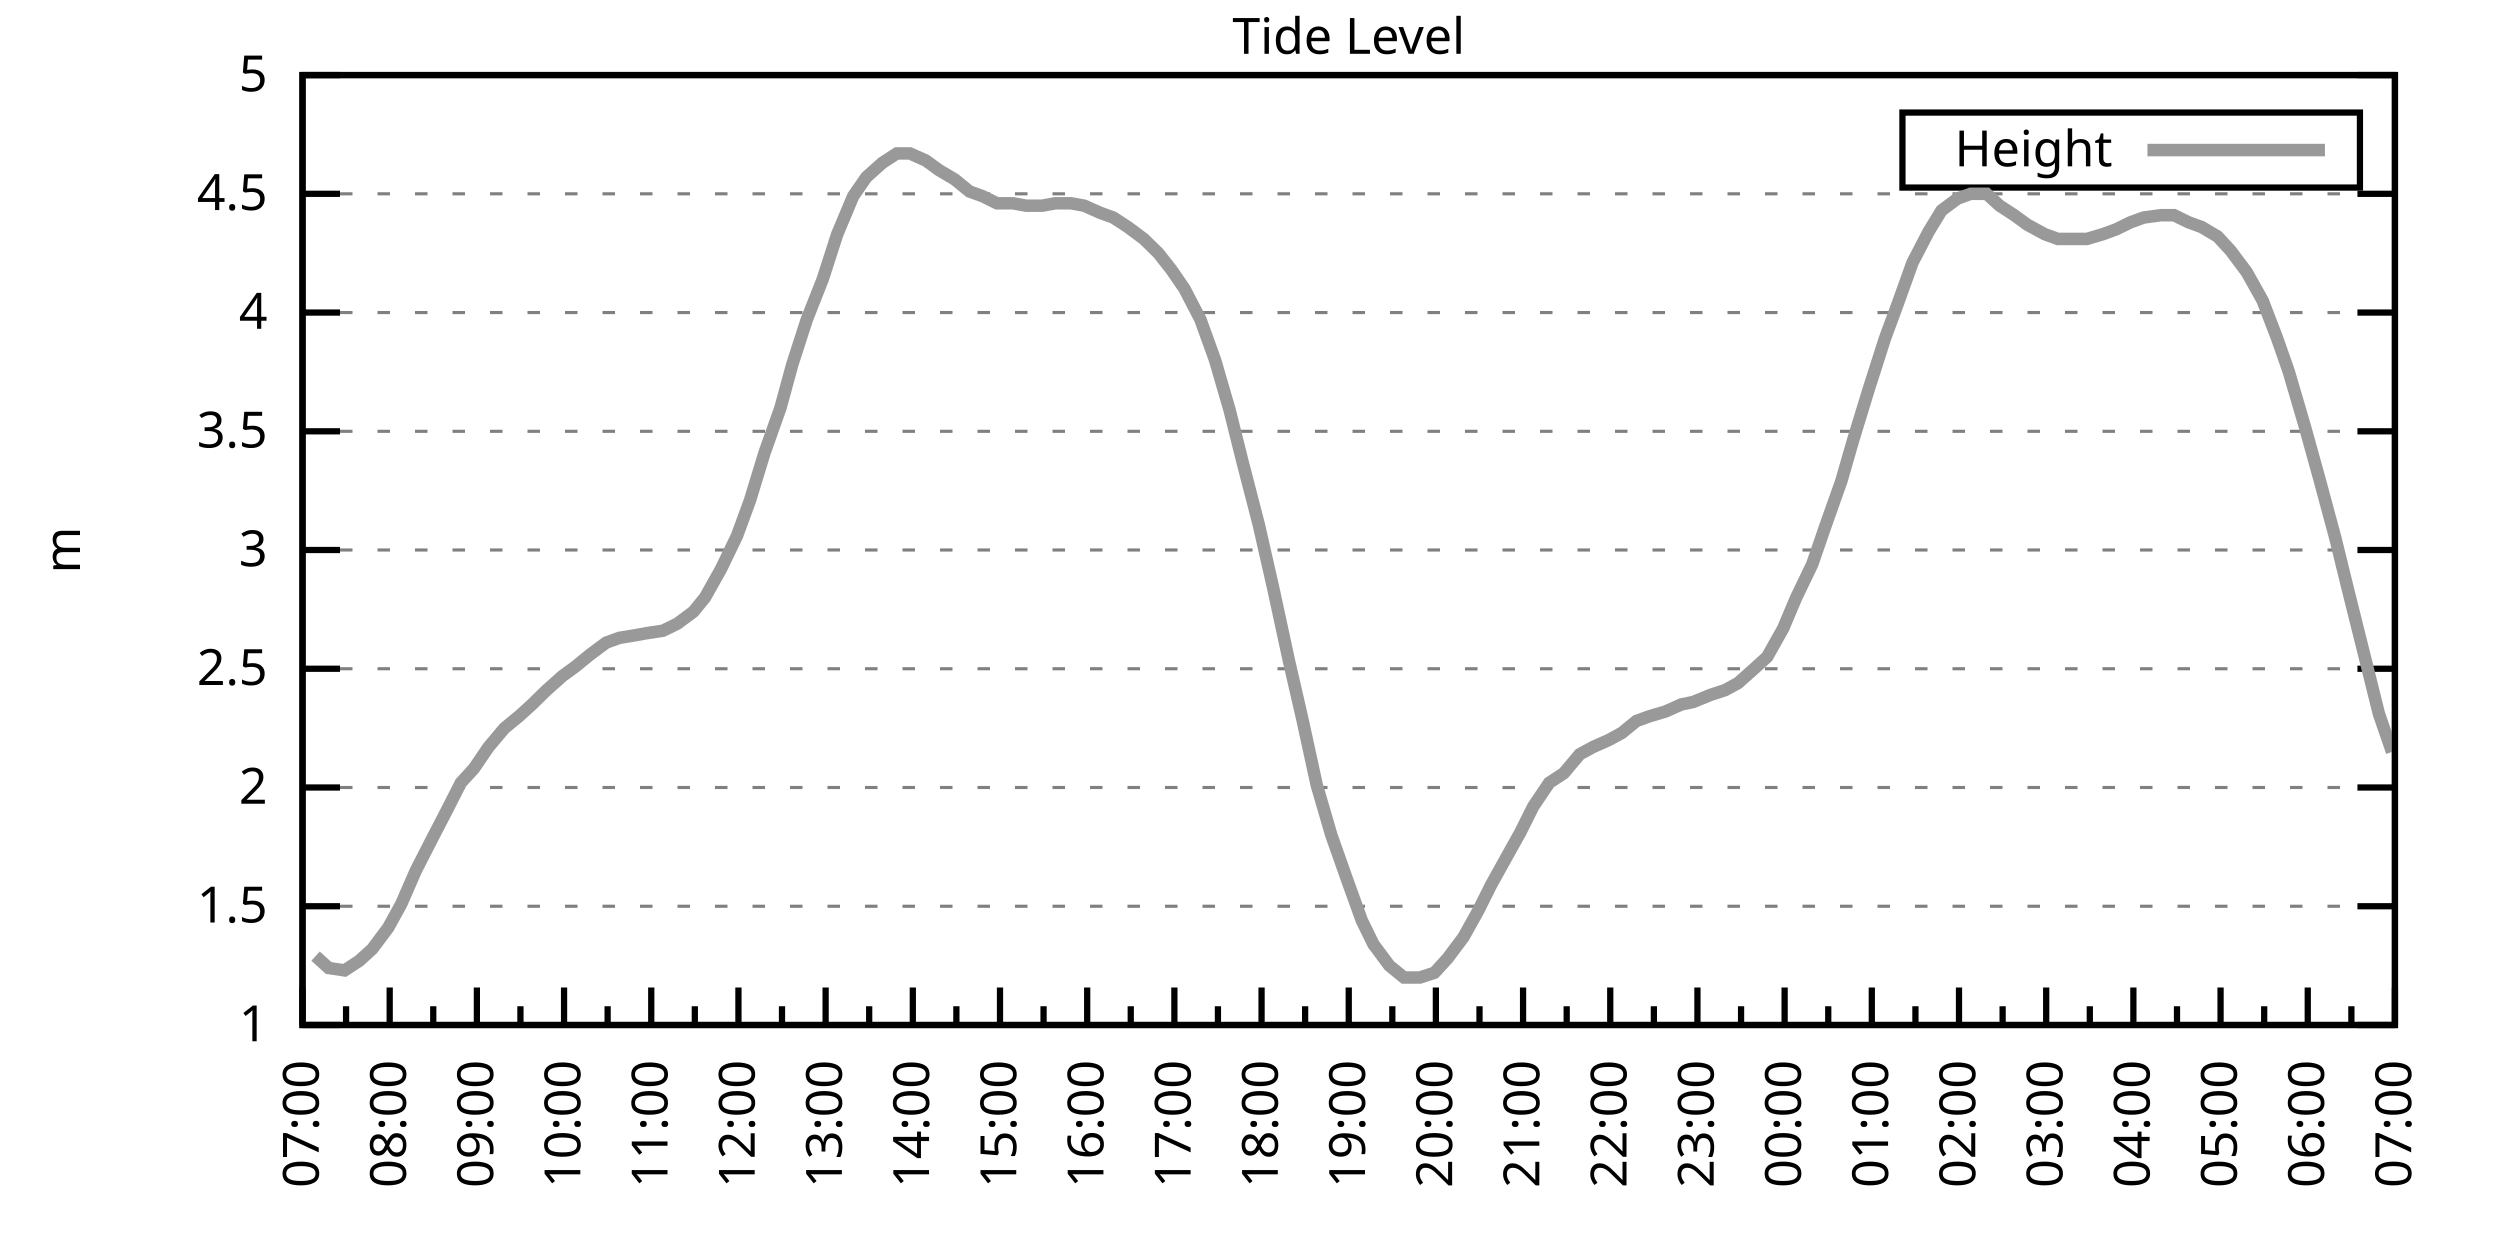
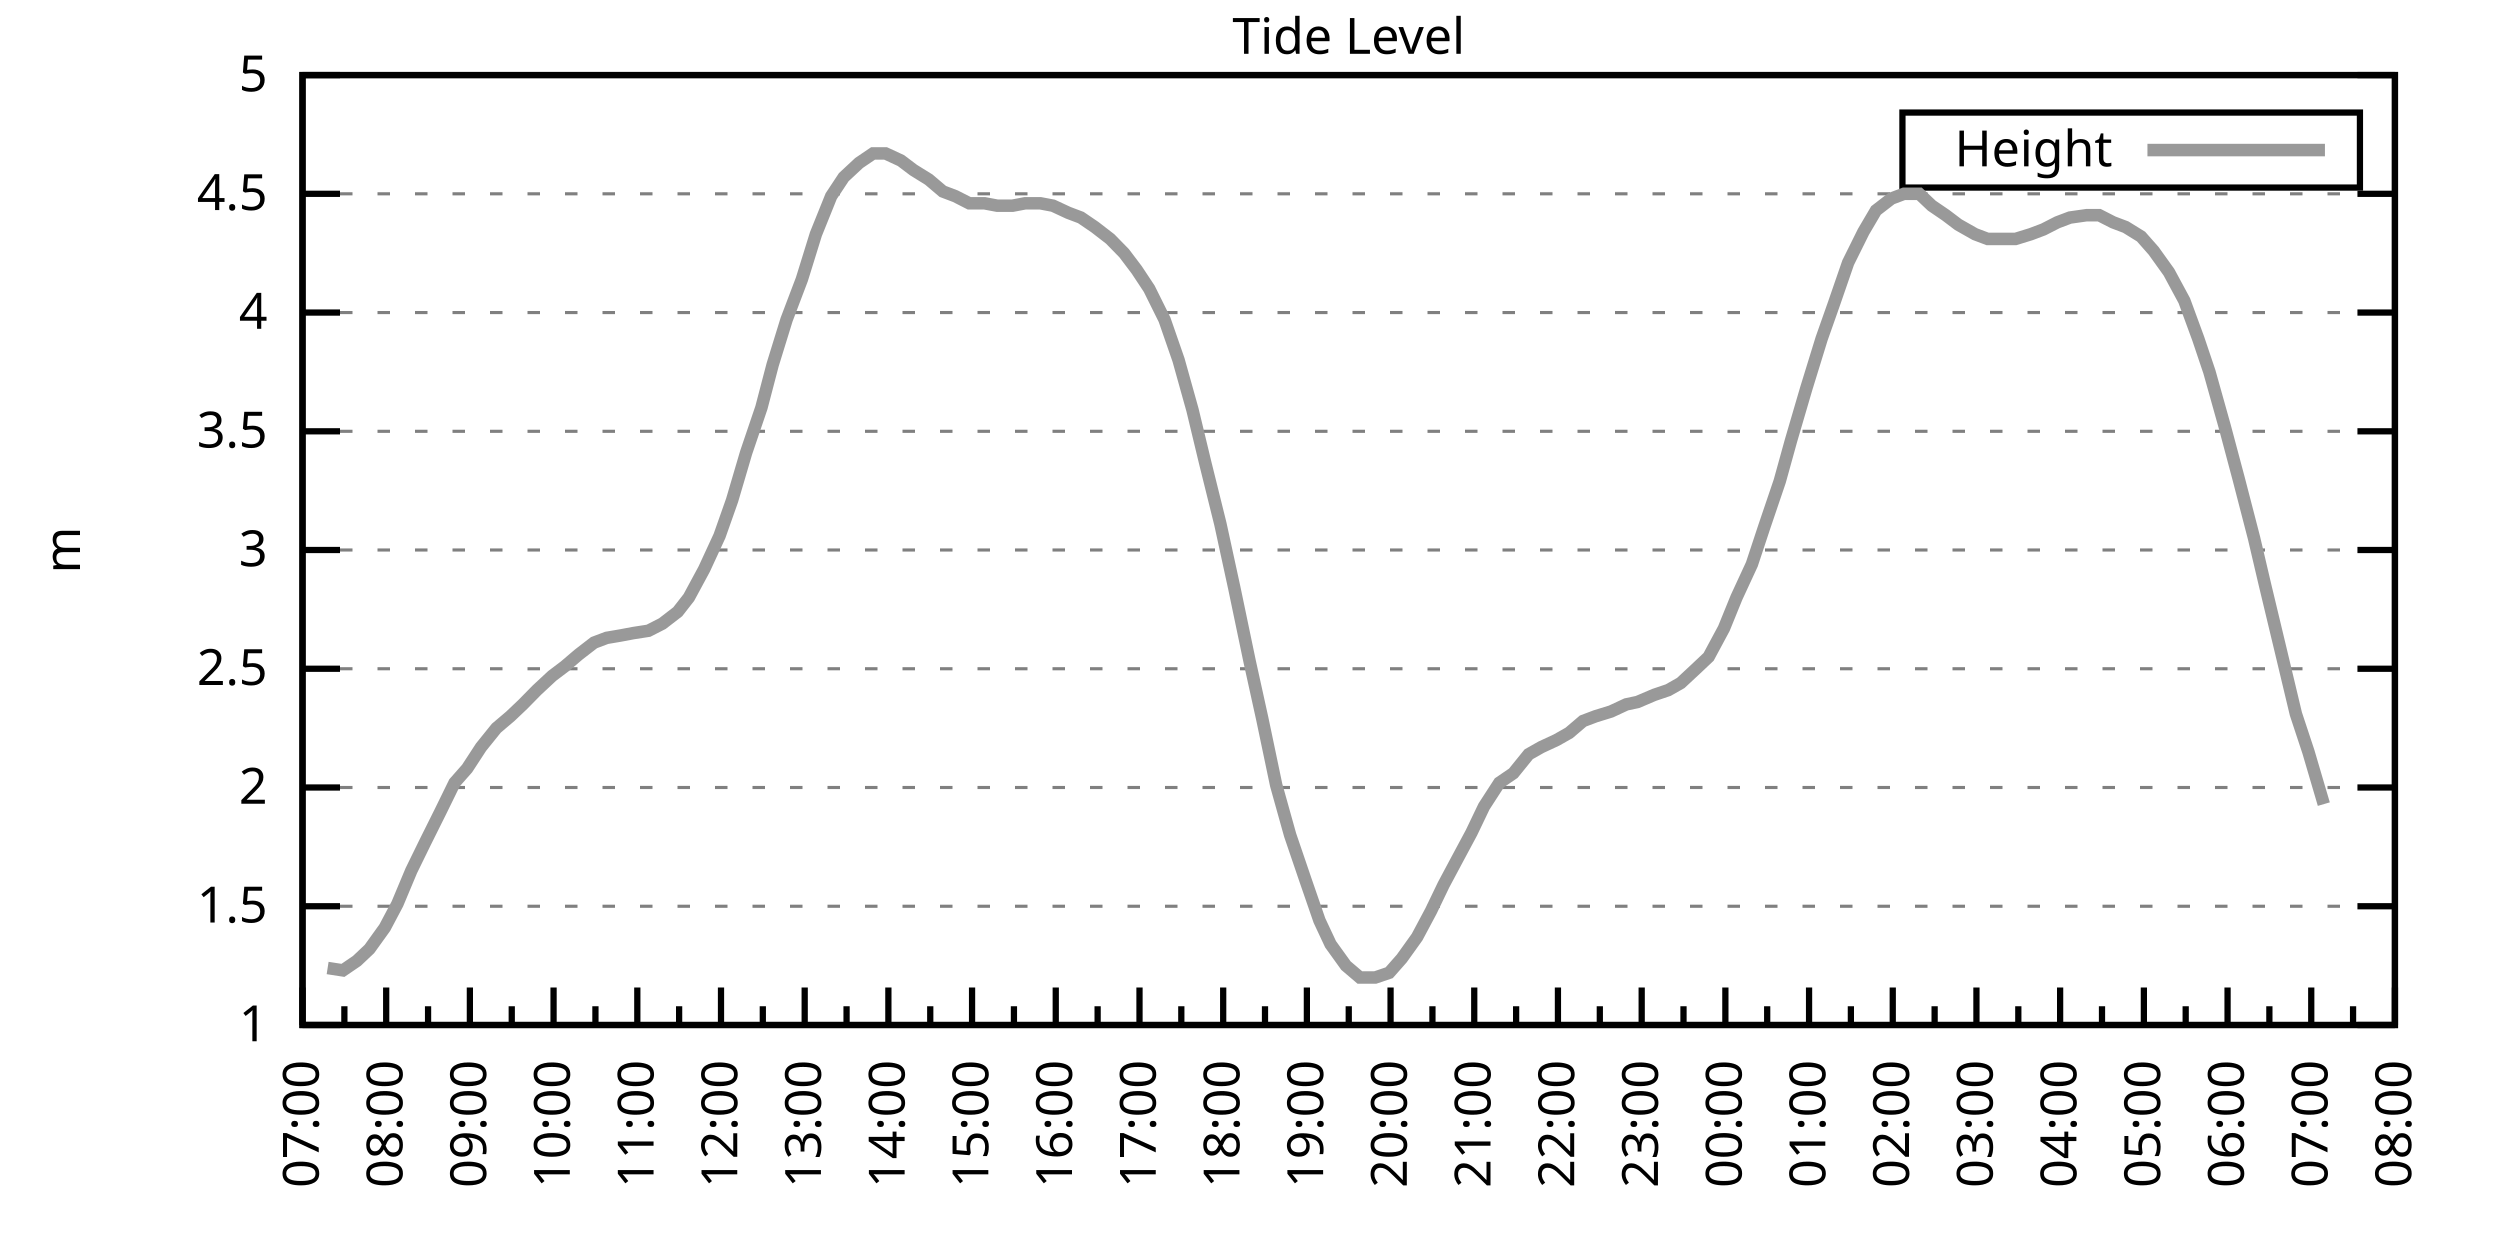
<svg xmlns="http://www.w3.org/2000/svg" xmlns:xlink="http://www.w3.org/1999/xlink" width="400" height="200" viewBox="0 0 400 200">
  <g id="gnuplot_canvas">
    <rect x="0" y="0" width="400" height="200" fill="none" />
    <defs>
      <circle id="gpDot" r="0.5" stroke-width="0.5" stroke="currentColor" />
      <path id="gpPt0" stroke-width="0.333" stroke="currentColor" d="M-1,0 h2 M0,-1 v2" />
      <path id="gpPt1" stroke-width="0.333" stroke="currentColor" d="M-1,-1 L1,1 M1,-1 L-1,1" />
      <path id="gpPt2" stroke-width="0.333" stroke="currentColor" d="M-1,0 L1,0 M0,-1 L0,1 M-1,-1 L1,1 M-1,1 L1,-1" />
      <rect id="gpPt3" stroke-width="0.333" stroke="currentColor" x="-1" y="-1" width="2" height="2" />
      <rect id="gpPt4" stroke-width="0.333" stroke="currentColor" fill="currentColor" x="-1" y="-1" width="2" height="2" />
      <circle id="gpPt5" stroke-width="0.333" stroke="currentColor" cx="0" cy="0" r="1" />
      <use xlink:href="#gpPt5" id="gpPt6" fill="currentColor" stroke="none" />
      <path id="gpPt7" stroke-width="0.333" stroke="currentColor" d="M0,-1.33 L-1.33,0.67 L1.33,0.67 z" />
      <use xlink:href="#gpPt7" id="gpPt8" fill="currentColor" stroke="none" />
      <use xlink:href="#gpPt7" id="gpPt9" stroke="currentColor" transform="rotate(180)" />
      <use xlink:href="#gpPt9" id="gpPt10" fill="currentColor" stroke="none" />
      <use xlink:href="#gpPt3" id="gpPt11" stroke="currentColor" transform="rotate(45)" />
      <use xlink:href="#gpPt11" id="gpPt12" fill="currentColor" stroke="none" />
      <path id="gpPt13" stroke-width="0.333" stroke="currentColor" d="M0,1.330 L1.265,0.411 L0.782,-1.067 L-0.782,-1.076 L-1.265,0.411 z" />
      <use xlink:href="#gpPt13" id="gpPt14" fill="currentColor" stroke="none" />
      <filter id="textbox" filterUnits="objectBoundingBox" x="0" y="0" height="1" width="1">
        <feFlood flood-color="white" flood-opacity="1" result="bgnd" />
        <feComposite in="SourceGraphic" in2="bgnd" operator="atop" />
      </filter>
      <filter id="greybox" filterUnits="objectBoundingBox" x="0" y="0" height="1" width="1">
        <feFlood flood-color="lightgrey" flood-opacity="1" result="grey" />
        <feComposite in="SourceGraphic" in2="grey" operator="atop" />
      </filter>
    </defs>
    <g fill="none" color="white" stroke="currentColor" stroke-width="1.00" stroke-linecap="butt" stroke-linejoin="miter">
</g>
    <g fill="none" color="black" stroke="currentColor" stroke-width="1.00" stroke-linecap="butt" stroke-linejoin="miter">
      <g stroke="none" shape-rendering="crispEdges">
        <polygon fill="rgb(255, 255, 255)" points="48.40,164.00 383.18,164.00 383.18,12.02 48.40,12.02 " />
      </g>
    </g>
    <g fill="none" color="black" stroke="currentColor" stroke-width="1.00" stroke-linecap="butt" stroke-linejoin="miter">
</g>
    <g fill="none" color="black" stroke="black" stroke-width="0.50" stroke-linecap="butt" stroke-linejoin="miter">
</g>
    <g fill="none" color="gray" stroke="currentColor" stroke-width="0.50" stroke-linecap="butt" stroke-linejoin="miter">
      <path stroke="gray" stroke-dasharray="2,4" class="gridline" d="M48.40,164.00 L383.19,164.00  " />
    </g>
    <g fill="none" color="gray" stroke="gray" stroke-width="1.00" stroke-linecap="butt" stroke-linejoin="miter">
</g>
    <g fill="none" color="black" stroke="currentColor" stroke-width="1.00" stroke-linecap="butt" stroke-linejoin="miter">
      <path stroke="black" d="M48.40,164.00 L54.40,164.00 M383.19,164.00 L377.19,164.00  " />
      <g transform="translate(42.80,166.60)" stroke="none" fill="black" font-family="Sans" font-size="8.00" text-anchor="end">
        <text>
          <tspan font-family="Sans"> 1</tspan>
        </text>
      </g>
    </g>
    <g fill="none" color="black" stroke="currentColor" stroke-width="1.00" stroke-linecap="butt" stroke-linejoin="miter">
</g>
    <g fill="none" color="black" stroke="black" stroke-width="0.50" stroke-linecap="butt" stroke-linejoin="miter">
</g>
    <g fill="none" color="gray" stroke="currentColor" stroke-width="0.50" stroke-linecap="butt" stroke-linejoin="miter">
      <path stroke="gray" stroke-dasharray="2,4" class="gridline" d="M48.40,145.00 L383.19,145.00  " />
    </g>
    <g fill="none" color="gray" stroke="gray" stroke-width="1.00" stroke-linecap="butt" stroke-linejoin="miter">
</g>
    <g fill="none" color="black" stroke="currentColor" stroke-width="1.00" stroke-linecap="butt" stroke-linejoin="miter">
      <path stroke="black" d="M48.40,145.00 L54.40,145.00 M383.19,145.00 L377.19,145.00  " />
      <g transform="translate(42.80,147.60)" stroke="none" fill="black" font-family="Sans" font-size="8.00" text-anchor="end">
        <text>
          <tspan font-family="Sans"> 1.5</tspan>
        </text>
      </g>
    </g>
    <g fill="none" color="black" stroke="currentColor" stroke-width="1.00" stroke-linecap="butt" stroke-linejoin="miter">
</g>
    <g fill="none" color="black" stroke="black" stroke-width="0.50" stroke-linecap="butt" stroke-linejoin="miter">
</g>
    <g fill="none" color="gray" stroke="currentColor" stroke-width="0.50" stroke-linecap="butt" stroke-linejoin="miter">
      <path stroke="gray" stroke-dasharray="2,4" class="gridline" d="M48.40,126.00 L383.19,126.00  " />
    </g>
    <g fill="none" color="gray" stroke="gray" stroke-width="1.00" stroke-linecap="butt" stroke-linejoin="miter">
</g>
    <g fill="none" color="black" stroke="currentColor" stroke-width="1.00" stroke-linecap="butt" stroke-linejoin="miter">
      <path stroke="black" d="M48.40,126.00 L54.40,126.00 M383.19,126.00 L377.19,126.00  " />
      <g transform="translate(42.80,128.60)" stroke="none" fill="black" font-family="Sans" font-size="8.00" text-anchor="end">
        <text>
          <tspan font-family="Sans"> 2</tspan>
        </text>
      </g>
    </g>
    <g fill="none" color="black" stroke="currentColor" stroke-width="1.00" stroke-linecap="butt" stroke-linejoin="miter">
</g>
    <g fill="none" color="black" stroke="black" stroke-width="0.50" stroke-linecap="butt" stroke-linejoin="miter">
</g>
    <g fill="none" color="gray" stroke="currentColor" stroke-width="0.50" stroke-linecap="butt" stroke-linejoin="miter">
      <path stroke="gray" stroke-dasharray="2,4" class="gridline" d="M48.40,107.00 L383.19,107.00  " />
    </g>
    <g fill="none" color="gray" stroke="gray" stroke-width="1.00" stroke-linecap="butt" stroke-linejoin="miter">
</g>
    <g fill="none" color="black" stroke="currentColor" stroke-width="1.00" stroke-linecap="butt" stroke-linejoin="miter">
      <path stroke="black" d="M48.40,107.00 L54.40,107.00 M383.19,107.00 L377.19,107.00  " />
      <g transform="translate(42.80,109.60)" stroke="none" fill="black" font-family="Sans" font-size="8.00" text-anchor="end">
        <text>
          <tspan font-family="Sans"> 2.5</tspan>
        </text>
      </g>
    </g>
    <g fill="none" color="black" stroke="currentColor" stroke-width="1.00" stroke-linecap="butt" stroke-linejoin="miter">
</g>
    <g fill="none" color="black" stroke="black" stroke-width="0.50" stroke-linecap="butt" stroke-linejoin="miter">
</g>
    <g fill="none" color="gray" stroke="currentColor" stroke-width="0.50" stroke-linecap="butt" stroke-linejoin="miter">
      <path stroke="gray" stroke-dasharray="2,4" class="gridline" d="M48.40,88.00 L383.19,88.00  " />
    </g>
    <g fill="none" color="gray" stroke="gray" stroke-width="1.00" stroke-linecap="butt" stroke-linejoin="miter">
</g>
    <g fill="none" color="black" stroke="currentColor" stroke-width="1.00" stroke-linecap="butt" stroke-linejoin="miter">
      <path stroke="black" d="M48.40,88.00 L54.40,88.00 M383.19,88.00 L377.19,88.00  " />
      <g transform="translate(42.80,90.60)" stroke="none" fill="black" font-family="Sans" font-size="8.00" text-anchor="end">
        <text>
          <tspan font-family="Sans"> 3</tspan>
        </text>
      </g>
    </g>
    <g fill="none" color="black" stroke="currentColor" stroke-width="1.00" stroke-linecap="butt" stroke-linejoin="miter">
</g>
    <g fill="none" color="black" stroke="black" stroke-width="0.50" stroke-linecap="butt" stroke-linejoin="miter">
</g>
    <g fill="none" color="gray" stroke="currentColor" stroke-width="0.50" stroke-linecap="butt" stroke-linejoin="miter">
      <path stroke="gray" stroke-dasharray="2,4" class="gridline" d="M48.40,69.01 L383.19,69.01  " />
    </g>
    <g fill="none" color="gray" stroke="gray" stroke-width="1.00" stroke-linecap="butt" stroke-linejoin="miter">
</g>
    <g fill="none" color="black" stroke="currentColor" stroke-width="1.00" stroke-linecap="butt" stroke-linejoin="miter">
      <path stroke="black" d="M48.40,69.01 L54.40,69.01 M383.19,69.01 L377.19,69.01  " />
      <g transform="translate(42.80,71.61)" stroke="none" fill="black" font-family="Sans" font-size="8.00" text-anchor="end">
        <text>
          <tspan font-family="Sans"> 3.5</tspan>
        </text>
      </g>
    </g>
    <g fill="none" color="black" stroke="currentColor" stroke-width="1.00" stroke-linecap="butt" stroke-linejoin="miter">
</g>
    <g fill="none" color="black" stroke="black" stroke-width="0.50" stroke-linecap="butt" stroke-linejoin="miter">
</g>
    <g fill="none" color="gray" stroke="currentColor" stroke-width="0.50" stroke-linecap="butt" stroke-linejoin="miter">
      <path stroke="gray" stroke-dasharray="2,4" class="gridline" d="M48.40,50.01 L383.19,50.01  " />
    </g>
    <g fill="none" color="gray" stroke="gray" stroke-width="1.00" stroke-linecap="butt" stroke-linejoin="miter">
</g>
    <g fill="none" color="black" stroke="currentColor" stroke-width="1.00" stroke-linecap="butt" stroke-linejoin="miter">
      <path stroke="black" d="M48.40,50.01 L54.40,50.01 M383.19,50.01 L377.19,50.01  " />
      <g transform="translate(42.80,52.61)" stroke="none" fill="black" font-family="Sans" font-size="8.00" text-anchor="end">
        <text>
          <tspan font-family="Sans"> 4</tspan>
        </text>
      </g>
    </g>
    <g fill="none" color="black" stroke="currentColor" stroke-width="1.00" stroke-linecap="butt" stroke-linejoin="miter">
</g>
    <g fill="none" color="black" stroke="black" stroke-width="0.50" stroke-linecap="butt" stroke-linejoin="miter">
</g>
    <g fill="none" color="gray" stroke="currentColor" stroke-width="0.50" stroke-linecap="butt" stroke-linejoin="miter">
      <path stroke="gray" stroke-dasharray="2,4" class="gridline" d="M48.40,31.01 L383.19,31.01  " />
    </g>
    <g fill="none" color="gray" stroke="gray" stroke-width="1.00" stroke-linecap="butt" stroke-linejoin="miter">
</g>
    <g fill="none" color="black" stroke="currentColor" stroke-width="1.00" stroke-linecap="butt" stroke-linejoin="miter">
      <path stroke="black" d="M48.40,31.01 L54.40,31.01 M383.19,31.01 L377.19,31.01  " />
      <g transform="translate(42.80,33.61)" stroke="none" fill="black" font-family="Sans" font-size="8.00" text-anchor="end">
        <text>
          <tspan font-family="Sans"> 4.5</tspan>
        </text>
      </g>
    </g>
    <g fill="none" color="black" stroke="currentColor" stroke-width="1.00" stroke-linecap="butt" stroke-linejoin="miter">
</g>
    <g fill="none" color="black" stroke="black" stroke-width="0.50" stroke-linecap="butt" stroke-linejoin="miter">
</g>
    <g fill="none" color="gray" stroke="currentColor" stroke-width="0.50" stroke-linecap="butt" stroke-linejoin="miter">
      <path stroke="gray" stroke-dasharray="2,4" class="gridline" d="M48.40,12.01 L383.19,12.01  " />
    </g>
    <g fill="none" color="gray" stroke="gray" stroke-width="1.00" stroke-linecap="butt" stroke-linejoin="miter">
</g>
    <g fill="none" color="black" stroke="currentColor" stroke-width="1.00" stroke-linecap="butt" stroke-linejoin="miter">
      <path stroke="black" d="M48.40,12.01 L54.40,12.01 M383.19,12.01 L377.19,12.01  " />
      <g transform="translate(42.80,14.61)" stroke="none" fill="black" font-family="Sans" font-size="8.00" text-anchor="end">
        <text>
          <tspan font-family="Sans"> 5</tspan>
        </text>
      </g>
    </g>
    <g fill="none" color="black" stroke="currentColor" stroke-width="1.00" stroke-linecap="butt" stroke-linejoin="miter">
      <path stroke="black" d="M48.40,164.00 L48.40,158.00  " />
      <g transform="translate(51.00,169.60) rotate(270)" stroke="none" fill="black" font-family="Sans" font-size="8.00" text-anchor="end">
        <text>
          <tspan font-family="Sans">07:00</tspan>
        </text>
      </g>
    </g>
    <g fill="none" color="black" stroke="currentColor" stroke-width="1.00" stroke-linecap="butt" stroke-linejoin="miter">
-       <path stroke="black" d="M55.37,164.00 L55.37,161.00 M62.35,164.00 L62.35,158.00  " />
-       <g transform="translate(64.95,169.60) rotate(270)" stroke="none" fill="black" font-family="Sans" font-size="8.00" text-anchor="end">
+       <path stroke="black" d="M55.10,164.00 L55.10,161.00 M61.79,164.00 L61.79,158.00  " />
+       <g transform="translate(64.39,169.60) rotate(270)" stroke="none" fill="black" font-family="Sans" font-size="8.00" text-anchor="end">
        <text>
          <tspan font-family="Sans">08:00</tspan>
        </text>
      </g>
    </g>
    <g fill="none" color="black" stroke="currentColor" stroke-width="1.00" stroke-linecap="butt" stroke-linejoin="miter">
-       <path stroke="black" d="M69.32,164.00 L69.32,161.00 M76.30,164.00 L76.30,158.00  " />
-       <g transform="translate(78.90,169.60) rotate(270)" stroke="none" fill="black" font-family="Sans" font-size="8.00" text-anchor="end">
+       <path stroke="black" d="M68.49,164.00 L68.49,161.00 M75.18,164.00 L75.18,158.00  " />
+       <g transform="translate(77.78,169.60) rotate(270)" stroke="none" fill="black" font-family="Sans" font-size="8.00" text-anchor="end">
        <text>
          <tspan font-family="Sans">09:00</tspan>
        </text>
      </g>
    </g>
    <g fill="none" color="black" stroke="currentColor" stroke-width="1.00" stroke-linecap="butt" stroke-linejoin="miter">
-       <path stroke="black" d="M83.27,164.00 L83.27,161.00 M90.25,164.00 L90.25,158.00  " />
-       <g transform="translate(92.85,169.60) rotate(270)" stroke="none" fill="black" font-family="Sans" font-size="8.00" text-anchor="end">
+       <path stroke="black" d="M81.88,164.00 L81.88,161.00 M88.57,164.00 L88.57,158.00  " />
+       <g transform="translate(91.17,169.60) rotate(270)" stroke="none" fill="black" font-family="Sans" font-size="8.00" text-anchor="end">
        <text>
          <tspan font-family="Sans">10:00</tspan>
        </text>
      </g>
    </g>
    <g fill="none" color="black" stroke="currentColor" stroke-width="1.00" stroke-linecap="butt" stroke-linejoin="miter">
-       <path stroke="black" d="M97.22,164.00 L97.22,161.00 M104.20,164.00 L104.20,158.00  " />
-       <g transform="translate(106.80,169.60) rotate(270)" stroke="none" fill="black" font-family="Sans" font-size="8.00" text-anchor="end">
+       <path stroke="black" d="M95.27,164.00 L95.27,161.00 M101.97,164.00 L101.97,158.00  " />
+       <g transform="translate(104.57,169.60) rotate(270)" stroke="none" fill="black" font-family="Sans" font-size="8.00" text-anchor="end">
        <text>
          <tspan font-family="Sans">11:00</tspan>
        </text>
      </g>
    </g>
    <g fill="none" color="black" stroke="currentColor" stroke-width="1.00" stroke-linecap="butt" stroke-linejoin="miter">
-       <path stroke="black" d="M111.17,164.00 L111.17,161.00 M118.15,164.00 L118.15,158.00  " />
-       <g transform="translate(120.75,169.60) rotate(270)" stroke="none" fill="black" font-family="Sans" font-size="8.00" text-anchor="end">
+       <path stroke="black" d="M108.66,164.00 L108.66,161.00 M115.36,164.00 L115.36,158.00  " />
+       <g transform="translate(117.96,169.60) rotate(270)" stroke="none" fill="black" font-family="Sans" font-size="8.00" text-anchor="end">
        <text>
          <tspan font-family="Sans">12:00</tspan>
        </text>
      </g>
    </g>
    <g fill="none" color="black" stroke="currentColor" stroke-width="1.00" stroke-linecap="butt" stroke-linejoin="miter">
-       <path stroke="black" d="M125.12,164.00 L125.12,161.00 M132.10,164.00 L132.10,158.00  " />
-       <g transform="translate(134.70,169.60) rotate(270)" stroke="none" fill="black" font-family="Sans" font-size="8.00" text-anchor="end">
+       <path stroke="black" d="M122.05,164.00 L122.05,161.00 M128.75,164.00 L128.75,158.00  " />
+       <g transform="translate(131.35,169.60) rotate(270)" stroke="none" fill="black" font-family="Sans" font-size="8.00" text-anchor="end">
        <text>
          <tspan font-family="Sans">13:00</tspan>
        </text>
      </g>
    </g>
    <g fill="none" color="black" stroke="currentColor" stroke-width="1.00" stroke-linecap="butt" stroke-linejoin="miter">
-       <path stroke="black" d="M139.07,164.00 L139.07,161.00 M146.05,164.00 L146.05,158.00  " />
-       <g transform="translate(148.65,169.60) rotate(270)" stroke="none" fill="black" font-family="Sans" font-size="8.00" text-anchor="end">
+       <path stroke="black" d="M135.45,164.00 L135.45,161.00 M142.14,164.00 L142.14,158.00  " />
+       <g transform="translate(144.74,169.60) rotate(270)" stroke="none" fill="black" font-family="Sans" font-size="8.00" text-anchor="end">
        <text>
          <tspan font-family="Sans">14:00</tspan>
        </text>
      </g>
    </g>
    <g fill="none" color="black" stroke="currentColor" stroke-width="1.00" stroke-linecap="butt" stroke-linejoin="miter">
-       <path stroke="black" d="M153.02,164.00 L153.02,161.00 M160.00,164.00 L160.00,158.00  " />
-       <g transform="translate(162.60,169.60) rotate(270)" stroke="none" fill="black" font-family="Sans" font-size="8.00" text-anchor="end">
+       <path stroke="black" d="M148.84,164.00 L148.84,161.00 M155.53,164.00 L155.53,158.00  " />
+       <g transform="translate(158.13,169.60) rotate(270)" stroke="none" fill="black" font-family="Sans" font-size="8.00" text-anchor="end">
        <text>
          <tspan font-family="Sans">15:00</tspan>
        </text>
      </g>
    </g>
    <g fill="none" color="black" stroke="currentColor" stroke-width="1.00" stroke-linecap="butt" stroke-linejoin="miter">
-       <path stroke="black" d="M166.97,164.00 L166.97,161.00 M173.95,164.00 L173.95,158.00  " />
-       <g transform="translate(176.55,169.60) rotate(270)" stroke="none" fill="black" font-family="Sans" font-size="8.00" text-anchor="end">
+       <path stroke="black" d="M162.23,164.00 L162.23,161.00 M168.92,164.00 L168.92,158.00  " />
+       <g transform="translate(171.52,169.60) rotate(270)" stroke="none" fill="black" font-family="Sans" font-size="8.00" text-anchor="end">
        <text>
          <tspan font-family="Sans">16:00</tspan>
        </text>
      </g>
    </g>
    <g fill="none" color="black" stroke="currentColor" stroke-width="1.00" stroke-linecap="butt" stroke-linejoin="miter">
-       <path stroke="black" d="M180.92,164.00 L180.92,161.00 M187.90,164.00 L187.90,158.00  " />
-       <g transform="translate(190.50,169.60) rotate(270)" stroke="none" fill="black" font-family="Sans" font-size="8.00" text-anchor="end">
+       <path stroke="black" d="M175.62,164.00 L175.62,161.00 M182.32,164.00 L182.32,158.00  " />
+       <g transform="translate(184.92,169.60) rotate(270)" stroke="none" fill="black" font-family="Sans" font-size="8.00" text-anchor="end">
        <text>
          <tspan font-family="Sans">17:00</tspan>
        </text>
      </g>
    </g>
    <g fill="none" color="black" stroke="currentColor" stroke-width="1.00" stroke-linecap="butt" stroke-linejoin="miter">
-       <path stroke="black" d="M194.87,164.00 L194.87,161.00 M201.85,164.00 L201.85,158.00  " />
-       <g transform="translate(204.45,169.60) rotate(270)" stroke="none" fill="black" font-family="Sans" font-size="8.00" text-anchor="end">
+       <path stroke="black" d="M189.01,164.00 L189.01,161.00 M195.71,164.00 L195.71,158.00  " />
+       <g transform="translate(198.31,169.60) rotate(270)" stroke="none" fill="black" font-family="Sans" font-size="8.00" text-anchor="end">
        <text>
          <tspan font-family="Sans">18:00</tspan>
        </text>
      </g>
    </g>
    <g fill="none" color="black" stroke="currentColor" stroke-width="1.00" stroke-linecap="butt" stroke-linejoin="miter">
-       <path stroke="black" d="M208.82,164.00 L208.82,161.00 M215.80,164.00 L215.80,158.00  " />
-       <g transform="translate(218.40,169.60) rotate(270)" stroke="none" fill="black" font-family="Sans" font-size="8.00" text-anchor="end">
+       <path stroke="black" d="M202.40,164.00 L202.40,161.00 M209.10,164.00 L209.10,158.00  " />
+       <g transform="translate(211.70,169.60) rotate(270)" stroke="none" fill="black" font-family="Sans" font-size="8.00" text-anchor="end">
        <text>
          <tspan font-family="Sans">19:00</tspan>
        </text>
      </g>
    </g>
    <g fill="none" color="black" stroke="currentColor" stroke-width="1.00" stroke-linecap="butt" stroke-linejoin="miter">
-       <path stroke="black" d="M222.77,164.00 L222.77,161.00 M229.74,164.00 L229.74,158.00  " />
-       <g transform="translate(232.34,169.60) rotate(270)" stroke="none" fill="black" font-family="Sans" font-size="8.00" text-anchor="end">
+       <path stroke="black" d="M215.80,164.00 L215.80,161.00 M222.49,164.00 L222.49,158.00  " />
+       <g transform="translate(225.09,169.60) rotate(270)" stroke="none" fill="black" font-family="Sans" font-size="8.00" text-anchor="end">
        <text>
          <tspan font-family="Sans">20:00</tspan>
        </text>
      </g>
    </g>
    <g fill="none" color="black" stroke="currentColor" stroke-width="1.00" stroke-linecap="butt" stroke-linejoin="miter">
-       <path stroke="black" d="M236.72,164.00 L236.72,161.00 M243.69,164.00 L243.69,158.00  " />
-       <g transform="translate(246.29,169.60) rotate(270)" stroke="none" fill="black" font-family="Sans" font-size="8.00" text-anchor="end">
+       <path stroke="black" d="M229.19,164.00 L229.19,161.00 M235.88,164.00 L235.88,158.00  " />
+       <g transform="translate(238.48,169.60) rotate(270)" stroke="none" fill="black" font-family="Sans" font-size="8.00" text-anchor="end">
        <text>
          <tspan font-family="Sans">21:00</tspan>
        </text>
      </g>
    </g>
    <g fill="none" color="black" stroke="currentColor" stroke-width="1.00" stroke-linecap="butt" stroke-linejoin="miter">
-       <path stroke="black" d="M250.67,164.00 L250.67,161.00 M257.64,164.00 L257.64,158.00  " />
-       <g transform="translate(260.24,169.60) rotate(270)" stroke="none" fill="black" font-family="Sans" font-size="8.00" text-anchor="end">
+       <path stroke="black" d="M242.58,164.00 L242.58,161.00 M249.27,164.00 L249.27,158.00  " />
+       <g transform="translate(251.87,169.60) rotate(270)" stroke="none" fill="black" font-family="Sans" font-size="8.00" text-anchor="end">
        <text>
          <tspan font-family="Sans">22:00</tspan>
        </text>
      </g>
    </g>
    <g fill="none" color="black" stroke="currentColor" stroke-width="1.00" stroke-linecap="butt" stroke-linejoin="miter">
-       <path stroke="black" d="M264.62,164.00 L264.62,161.00 M271.59,164.00 L271.59,158.00  " />
-       <g transform="translate(274.19,169.60) rotate(270)" stroke="none" fill="black" font-family="Sans" font-size="8.00" text-anchor="end">
+       <path stroke="black" d="M255.97,164.00 L255.97,161.00 M262.67,164.00 L262.67,158.00  " />
+       <g transform="translate(265.27,169.60) rotate(270)" stroke="none" fill="black" font-family="Sans" font-size="8.00" text-anchor="end">
        <text>
          <tspan font-family="Sans">23:00</tspan>
        </text>
      </g>
    </g>
    <g fill="none" color="black" stroke="currentColor" stroke-width="1.00" stroke-linecap="butt" stroke-linejoin="miter">
-       <path stroke="black" d="M278.57,164.00 L278.57,161.00 M285.54,164.00 L285.54,158.00  " />
-       <g transform="translate(288.14,169.60) rotate(270)" stroke="none" fill="black" font-family="Sans" font-size="8.00" text-anchor="end">
+       <path stroke="black" d="M269.36,164.00 L269.36,161.00 M276.06,164.00 L276.06,158.00  " />
+       <g transform="translate(278.66,169.60) rotate(270)" stroke="none" fill="black" font-family="Sans" font-size="8.00" text-anchor="end">
        <text>
          <tspan font-family="Sans">00:00</tspan>
        </text>
      </g>
    </g>
    <g fill="none" color="black" stroke="currentColor" stroke-width="1.00" stroke-linecap="butt" stroke-linejoin="miter">
-       <path stroke="black" d="M292.52,164.00 L292.52,161.00 M299.49,164.00 L299.49,158.00  " />
-       <g transform="translate(302.09,169.60) rotate(270)" stroke="none" fill="black" font-family="Sans" font-size="8.00" text-anchor="end">
+       <path stroke="black" d="M282.75,164.00 L282.75,161.00 M289.45,164.00 L289.45,158.00  " />
+       <g transform="translate(292.05,169.60) rotate(270)" stroke="none" fill="black" font-family="Sans" font-size="8.00" text-anchor="end">
        <text>
          <tspan font-family="Sans">01:00</tspan>
        </text>
      </g>
    </g>
    <g fill="none" color="black" stroke="currentColor" stroke-width="1.00" stroke-linecap="butt" stroke-linejoin="miter">
-       <path stroke="black" d="M306.47,164.00 L306.47,161.00 M313.44,164.00 L313.44,158.00  " />
-       <g transform="translate(316.04,169.60) rotate(270)" stroke="none" fill="black" font-family="Sans" font-size="8.00" text-anchor="end">
+       <path stroke="black" d="M296.14,164.00 L296.14,161.00 M302.84,164.00 L302.84,158.00  " />
+       <g transform="translate(305.44,169.60) rotate(270)" stroke="none" fill="black" font-family="Sans" font-size="8.00" text-anchor="end">
        <text>
          <tspan font-family="Sans">02:00</tspan>
        </text>
      </g>
    </g>
    <g fill="none" color="black" stroke="currentColor" stroke-width="1.00" stroke-linecap="butt" stroke-linejoin="miter">
-       <path stroke="black" d="M320.42,164.00 L320.42,161.00 M327.39,164.00 L327.39,158.00  " />
-       <g transform="translate(329.99,169.60) rotate(270)" stroke="none" fill="black" font-family="Sans" font-size="8.00" text-anchor="end">
+       <path stroke="black" d="M309.54,164.00 L309.54,161.00 M316.23,164.00 L316.23,158.00  " />
+       <g transform="translate(318.83,169.60) rotate(270)" stroke="none" fill="black" font-family="Sans" font-size="8.00" text-anchor="end">
        <text>
          <tspan font-family="Sans">03:00</tspan>
        </text>
      </g>
    </g>
    <g fill="none" color="black" stroke="currentColor" stroke-width="1.00" stroke-linecap="butt" stroke-linejoin="miter">
-       <path stroke="black" d="M334.37,164.00 L334.37,161.00 M341.34,164.00 L341.34,158.00  " />
-       <g transform="translate(343.94,169.60) rotate(270)" stroke="none" fill="black" font-family="Sans" font-size="8.00" text-anchor="end">
+       <path stroke="black" d="M322.93,164.00 L322.93,161.00 M329.62,164.00 L329.62,158.00  " />
+       <g transform="translate(332.22,169.60) rotate(270)" stroke="none" fill="black" font-family="Sans" font-size="8.00" text-anchor="end">
        <text>
          <tspan font-family="Sans">04:00</tspan>
        </text>
      </g>
    </g>
    <g fill="none" color="black" stroke="currentColor" stroke-width="1.00" stroke-linecap="butt" stroke-linejoin="miter">
-       <path stroke="black" d="M348.32,164.00 L348.32,161.00 M355.29,164.00 L355.29,158.00  " />
-       <g transform="translate(357.89,169.60) rotate(270)" stroke="none" fill="black" font-family="Sans" font-size="8.00" text-anchor="end">
+       <path stroke="black" d="M336.32,164.00 L336.32,161.00 M343.02,164.00 L343.02,158.00  " />
+       <g transform="translate(345.62,169.60) rotate(270)" stroke="none" fill="black" font-family="Sans" font-size="8.00" text-anchor="end">
        <text>
          <tspan font-family="Sans">05:00</tspan>
        </text>
      </g>
    </g>
    <g fill="none" color="black" stroke="currentColor" stroke-width="1.00" stroke-linecap="butt" stroke-linejoin="miter">
-       <path stroke="black" d="M362.27,164.00 L362.27,161.00 M369.24,164.00 L369.24,158.00  " />
-       <g transform="translate(371.84,169.60) rotate(270)" stroke="none" fill="black" font-family="Sans" font-size="8.00" text-anchor="end">
+       <path stroke="black" d="M349.71,164.00 L349.71,161.00 M356.41,164.00 L356.41,158.00  " />
+       <g transform="translate(359.01,169.60) rotate(270)" stroke="none" fill="black" font-family="Sans" font-size="8.00" text-anchor="end">
        <text>
          <tspan font-family="Sans">06:00</tspan>
        </text>
      </g>
    </g>
    <g fill="none" color="black" stroke="currentColor" stroke-width="1.00" stroke-linecap="butt" stroke-linejoin="miter">
-       <path stroke="black" d="M376.22,164.00 L376.22,161.00 M383.19,164.00 L383.19,158.00  " />
+       <path stroke="black" d="M363.10,164.00 L363.10,161.00 M369.80,164.00 L369.80,158.00  " />
+       <g transform="translate(372.40,169.60) rotate(270)" stroke="none" fill="black" font-family="Sans" font-size="8.00" text-anchor="end">
+         <text>
+           <tspan font-family="Sans">07:00</tspan>
+         </text>
+       </g>
+     </g>
+     <g fill="none" color="black" stroke="currentColor" stroke-width="1.00" stroke-linecap="butt" stroke-linejoin="miter">
+       <path stroke="black" d="M376.49,164.00 L376.49,161.00 M383.19,164.00 L383.19,158.00  " />
      <g transform="translate(385.79,169.60) rotate(270)" stroke="none" fill="black" font-family="Sans" font-size="8.00" text-anchor="end">
        <text>
-           <tspan font-family="Sans">07:00</tspan>
+           <tspan font-family="Sans">08:00</tspan>
        </text>
      </g>
    </g>
    <g fill="none" color="black" stroke="currentColor" stroke-width="1.00" stroke-linecap="butt" stroke-linejoin="miter">
</g>
    <g fill="none" color="black" stroke="currentColor" stroke-width="1.00" stroke-linecap="butt" stroke-linejoin="miter">
      <path stroke="black" d="M48.40,12.01 L48.40,164.00 L383.19,164.00 L383.19,12.01 L48.40,12.01 Z  " />
    </g>
    <g fill="none" color="black" stroke="currentColor" stroke-width="1.00" stroke-linecap="butt" stroke-linejoin="miter">
      <g transform="translate(12.80,88.01) rotate(270)" stroke="none" fill="black" font-family="Sans" font-size="8.00" text-anchor="middle">
        <text>
          <tspan font-family="Sans">m</tspan>
        </text>
      </g>
    </g>
    <g fill="none" color="black" stroke="currentColor" stroke-width="1.00" stroke-linecap="butt" stroke-linejoin="miter">
</g>
    <g fill="none" color="black" stroke="currentColor" stroke-width="1.00" stroke-linecap="butt" stroke-linejoin="miter">
      <path stroke="black" d="M304.39,30.01 L304.39,18.01 L377.59,18.01 L377.59,30.01 L304.39,30.01 Z  " />
    </g>
    <g id="Tide_level_plot_1">
      <g fill="none" color="white" stroke="black" stroke-width="2.00" stroke-linecap="butt" stroke-linejoin="miter">
</g>
      <g fill="none" color="black" stroke="currentColor" stroke-width="2.00" stroke-linecap="butt" stroke-linejoin="miter">
        <g transform="translate(337.99,26.61)" stroke="none" fill="black" font-family="Sans" font-size="8.00" text-anchor="end">
          <text>
            <tspan font-family="Sans">Height</tspan>
          </text>
        </g>
      </g>
      <g fill="none" color="black" stroke="currentColor" stroke-width="2.00" stroke-linecap="butt" stroke-linejoin="miter">
-         <path stroke="rgb(153, 153, 153)" d="M343.59,24.01 L371.99,24.01 M50.49,152.98 L52.58,154.88 L55.14,155.26 L57.47,153.74 L59.56,151.84 L62.12,148.42   L64.21,144.62 L66.53,139.30 L68.86,134.74 L71.42,129.80 L73.74,125.24 L75.83,122.96 L78.16,119.54 L80.72,116.50   L83.04,114.60 L85.13,112.70 L87.46,110.42 L90.02,108.14 L92.11,106.62 L94.43,104.72 L96.99,102.82 L99.08,102.06   L101.41,101.68 L103.50,101.30 L106.06,100.92 L108.38,99.78 L110.94,97.88 L112.80,95.60 L115.36,91.04 L117.92,85.73   L120.01,80.03 L122.33,72.43 L124.89,65.21 L126.75,58.37 L129.08,51.15 L131.63,44.69 L133.96,37.47 L136.51,31.39   L138.61,28.35 L141.16,26.07 L143.49,24.55 L145.58,24.55 L148.14,25.69 L150.23,27.21 L152.79,28.73 L155.11,30.63   L157.21,31.39 L159.53,32.53 L162.09,32.53 L164.18,32.91 L166.74,32.91 L168.83,32.53 L171.39,32.53 L173.48,32.91   L176.04,34.05 L178.13,34.81 L180.46,36.33 L183.01,38.23 L185.34,40.51 L187.43,43.17 L189.52,46.21 L192.08,51.15   L194.41,57.61 L196.73,65.59 L198.82,73.95 L201.38,83.83 L203.71,94.08 L206.26,105.86 L208.36,114.98 L210.68,125.62   L213.01,133.60 L215.56,140.82 L217.89,147.28 L219.75,151.08 L222.30,154.50 L224.63,156.40 L227.19,156.40 L229.51,155.64   L231.60,153.36 L234.16,149.94 L236.49,145.76 L238.58,141.58 L240.90,137.40 L243.23,133.22 L245.32,129.04 L247.88,125.24   L250.20,123.72 L252.76,120.68 L254.85,119.54 L257.41,118.40 L259.50,117.26 L261.83,115.36 L263.92,114.60 L266.48,113.84   L269.04,112.70 L270.90,112.32 L273.69,111.18 L276.01,110.42 L278.10,109.28 L280.66,107.00 L282.75,105.10 L285.31,100.54   L287.40,95.60 L289.96,90.28 L292.05,84.21 L294.61,76.99 L296.47,70.53 L299.03,62.17 L301.58,54.19 L303.68,48.49   L306.00,42.03 L308.56,37.09 L310.65,33.67 L313.21,31.77 L315.30,31.01 L317.86,31.01 L319.95,32.91 L322.28,34.43   L324.37,35.95 L327.16,37.47 L329.25,38.23 L331.81,38.23 L333.90,38.23 L336.46,37.47 L338.55,36.71 L340.88,35.57   L342.97,34.81 L345.76,34.43 L347.85,34.43 L350.18,35.57 L352.27,36.33 L354.83,37.85 L356.92,40.13 L359.48,43.55   L362.03,48.11 L364.36,54.19 L366.22,59.51 L368.78,68.25 L371.10,76.61 L373.66,86.11 L375.52,93.70 L378.08,103.96   L380.63,114.22 L382.73,120.30  " />
+         <path stroke="rgb(153, 153, 153)" d="M343.59,24.01 L371.99,24.01 M52.42,154.88 L54.87,155.26 L57.10,153.74 L59.11,151.84 L61.57,148.42 L63.58,144.62   L65.81,139.30 L68.04,134.74 L70.50,129.80 L72.73,125.24 L74.74,122.96 L76.97,119.54 L79.42,116.50 L81.66,114.60   L83.66,112.70 L85.90,110.42 L88.35,108.14 L90.36,106.62 L92.59,104.72 L95.05,102.82 L97.06,102.06 L99.29,101.68   L101.30,101.30 L103.75,100.92 L105.98,99.78 L108.44,97.88 L110.22,95.60 L112.68,91.04 L115.13,85.73 L117.14,80.03   L119.38,72.43 L121.83,65.21 L123.62,58.37 L125.85,51.15 L128.30,44.69 L130.54,37.47 L132.99,31.39 L135.00,28.35   L137.45,26.07 L139.69,24.55 L141.69,24.55 L144.15,25.69 L146.16,27.21 L148.61,28.73 L150.85,30.63 L152.85,31.39   L155.09,32.53 L157.54,32.53 L159.55,32.91 L162.01,32.91 L164.01,32.53 L166.47,32.53 L168.48,32.91 L170.93,34.05   L172.94,34.81 L175.17,36.33 L177.63,38.23 L179.86,40.51 L181.87,43.17 L183.88,46.21 L186.33,51.15 L188.57,57.61   L190.80,65.59 L192.81,73.95 L195.26,83.83 L197.49,94.08 L199.95,105.86 L201.96,114.98 L204.19,125.62 L206.42,133.60   L208.88,140.82 L211.11,147.28 L212.89,151.08 L215.35,154.50 L217.58,156.40 L220.04,156.40 L222.27,155.64 L224.28,153.36   L226.73,149.94 L228.96,145.76 L230.97,141.58 L233.20,137.40 L235.44,133.22 L237.44,129.04 L239.90,125.24 L242.13,123.72   L244.59,120.68 L246.60,119.54 L249.05,118.40 L251.06,117.26 L253.29,115.36 L255.30,114.60 L257.76,113.84 L260.21,112.70   L262.00,112.32 L264.67,111.18 L266.91,110.42 L268.92,109.28 L271.37,107.00 L273.38,105.10 L275.83,100.54 L277.84,95.60   L280.30,90.28 L282.31,84.21 L284.76,76.99 L286.55,70.53 L289.00,62.17 L291.46,54.19 L293.47,48.49 L295.70,42.03   L298.15,37.09 L300.16,33.67 L302.62,31.77 L304.63,31.01 L307.08,31.01 L309.09,32.91 L311.32,34.43 L313.33,35.95   L316.01,37.47 L318.02,38.23 L320.47,38.23 L322.48,38.23 L324.94,37.47 L326.95,36.71 L329.18,35.57 L331.19,34.81   L333.86,34.43 L335.87,34.43 L338.10,35.57 L340.11,36.33 L342.57,37.85 L344.58,40.13 L347.03,43.55 L349.49,48.11   L351.72,54.19 L353.51,59.51 L355.96,68.25 L358.19,76.61 L360.65,86.11 L362.43,93.70 L364.89,103.96 L367.34,114.22   L369.35,120.30 L371.81,128.66  " />
      </g>
    </g>
    <g fill="none" color="black" stroke="currentColor" stroke-width="2.00" stroke-linecap="butt" stroke-linejoin="miter">
</g>
    <g fill="none" color="black" stroke="black" stroke-width="1.00" stroke-linecap="butt" stroke-linejoin="miter">
</g>
    <g fill="none" color="black" stroke="currentColor" stroke-width="1.00" stroke-linecap="butt" stroke-linejoin="miter">
      <path stroke="black" d="M48.40,12.01 L48.40,164.00 L383.19,164.00 L383.19,12.01 L48.40,12.01 Z  " />
    </g>
    <g fill="none" color="black" stroke="currentColor" stroke-width="1.00" stroke-linecap="butt" stroke-linejoin="miter">
      <g transform="translate(215.79,8.61)" stroke="none" fill="black" font-family="Sans" font-size="8.00" text-anchor="middle">
        <text>
          <tspan font-family="Sans">Tide Level</tspan>
        </text>
      </g>
    </g>
    <g fill="none" color="black" stroke="currentColor" stroke-width="1.00" stroke-linecap="butt" stroke-linejoin="miter">
</g>
  </g>
</svg>
